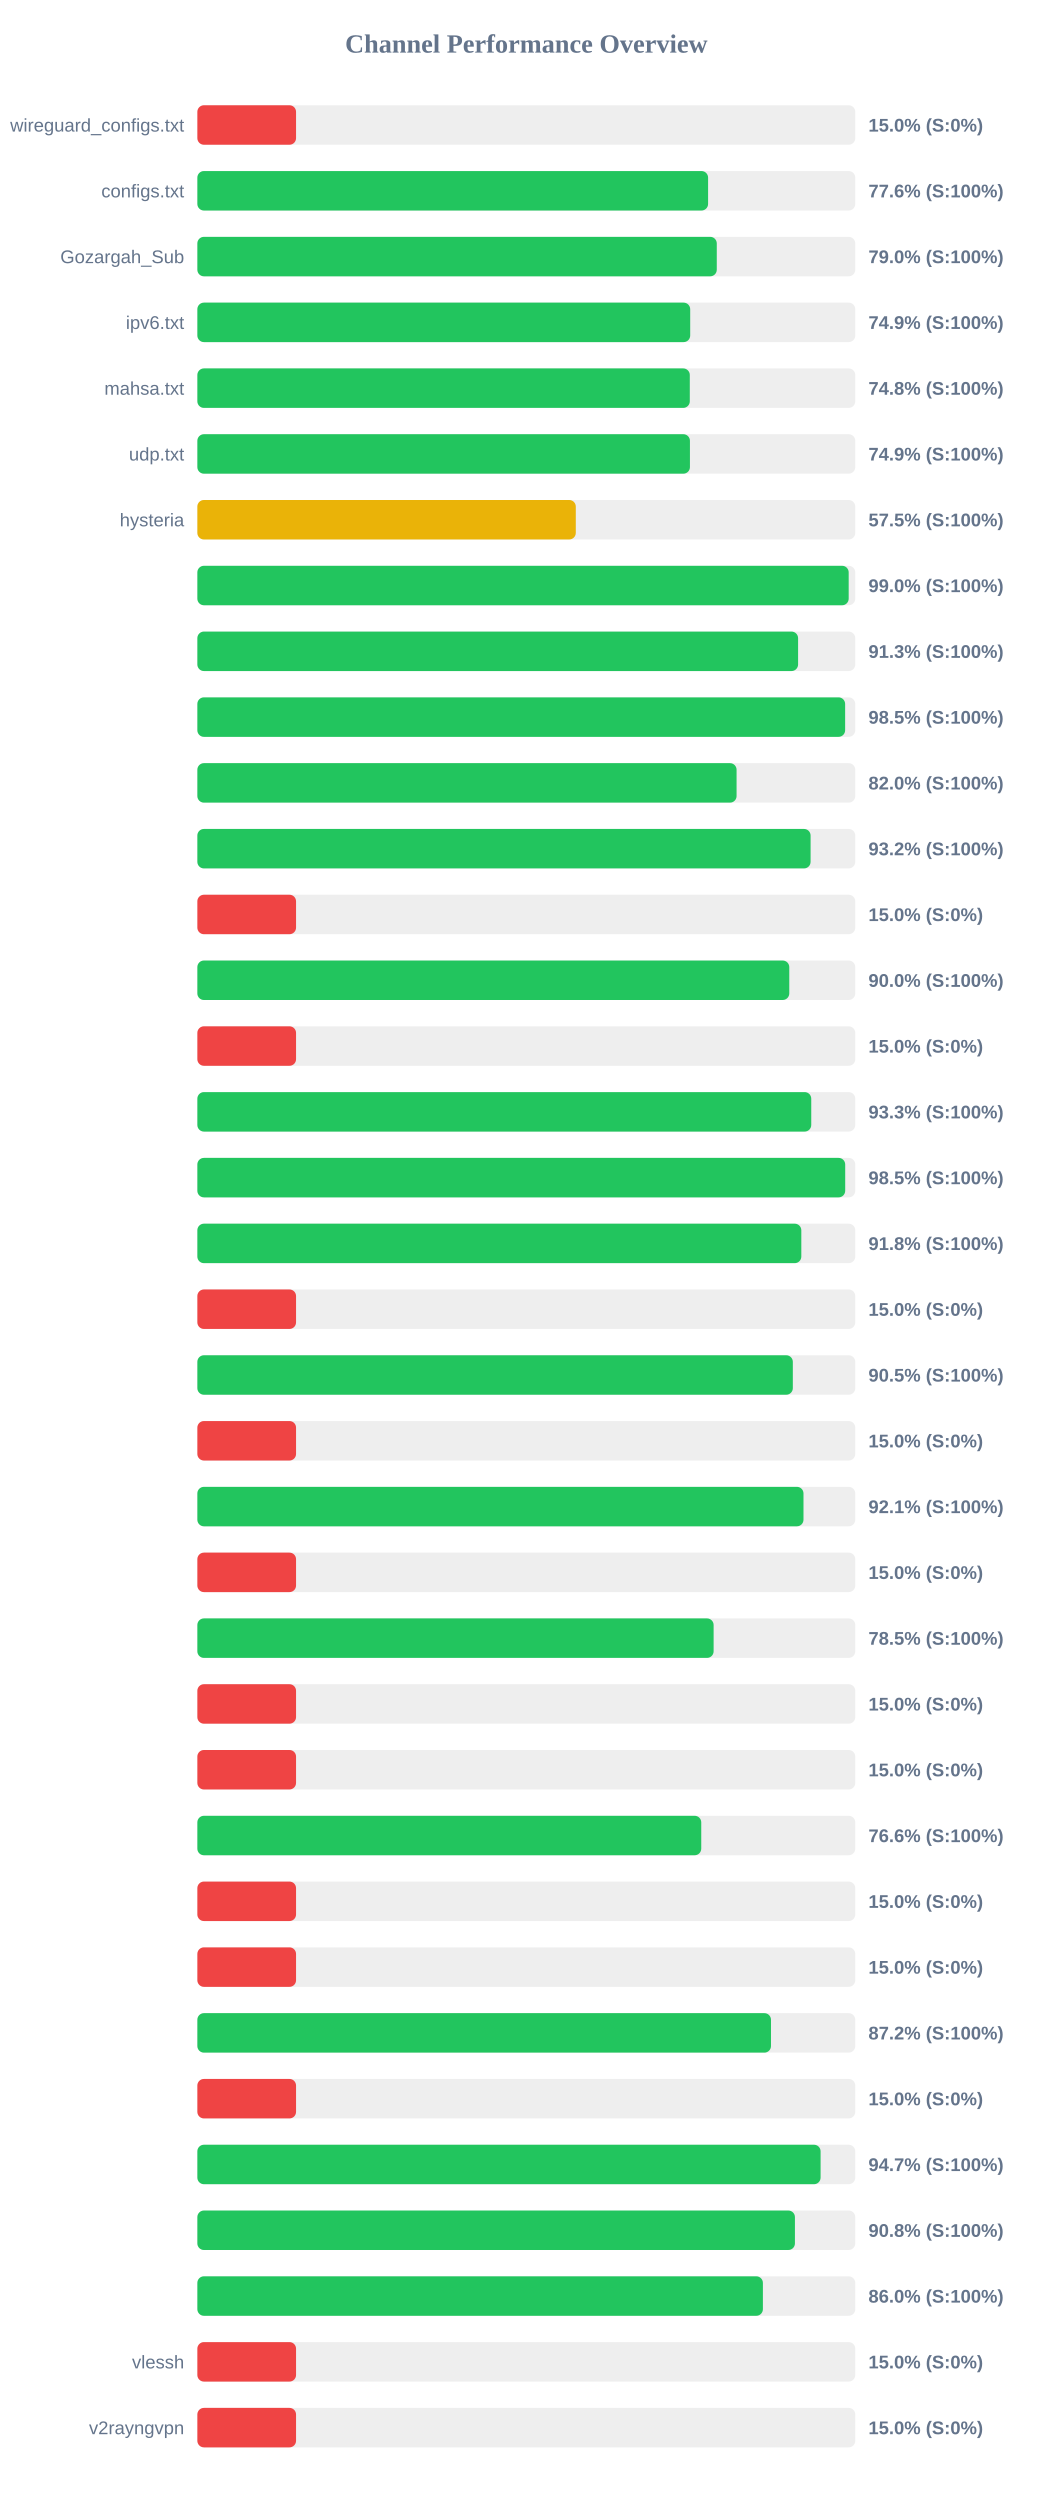
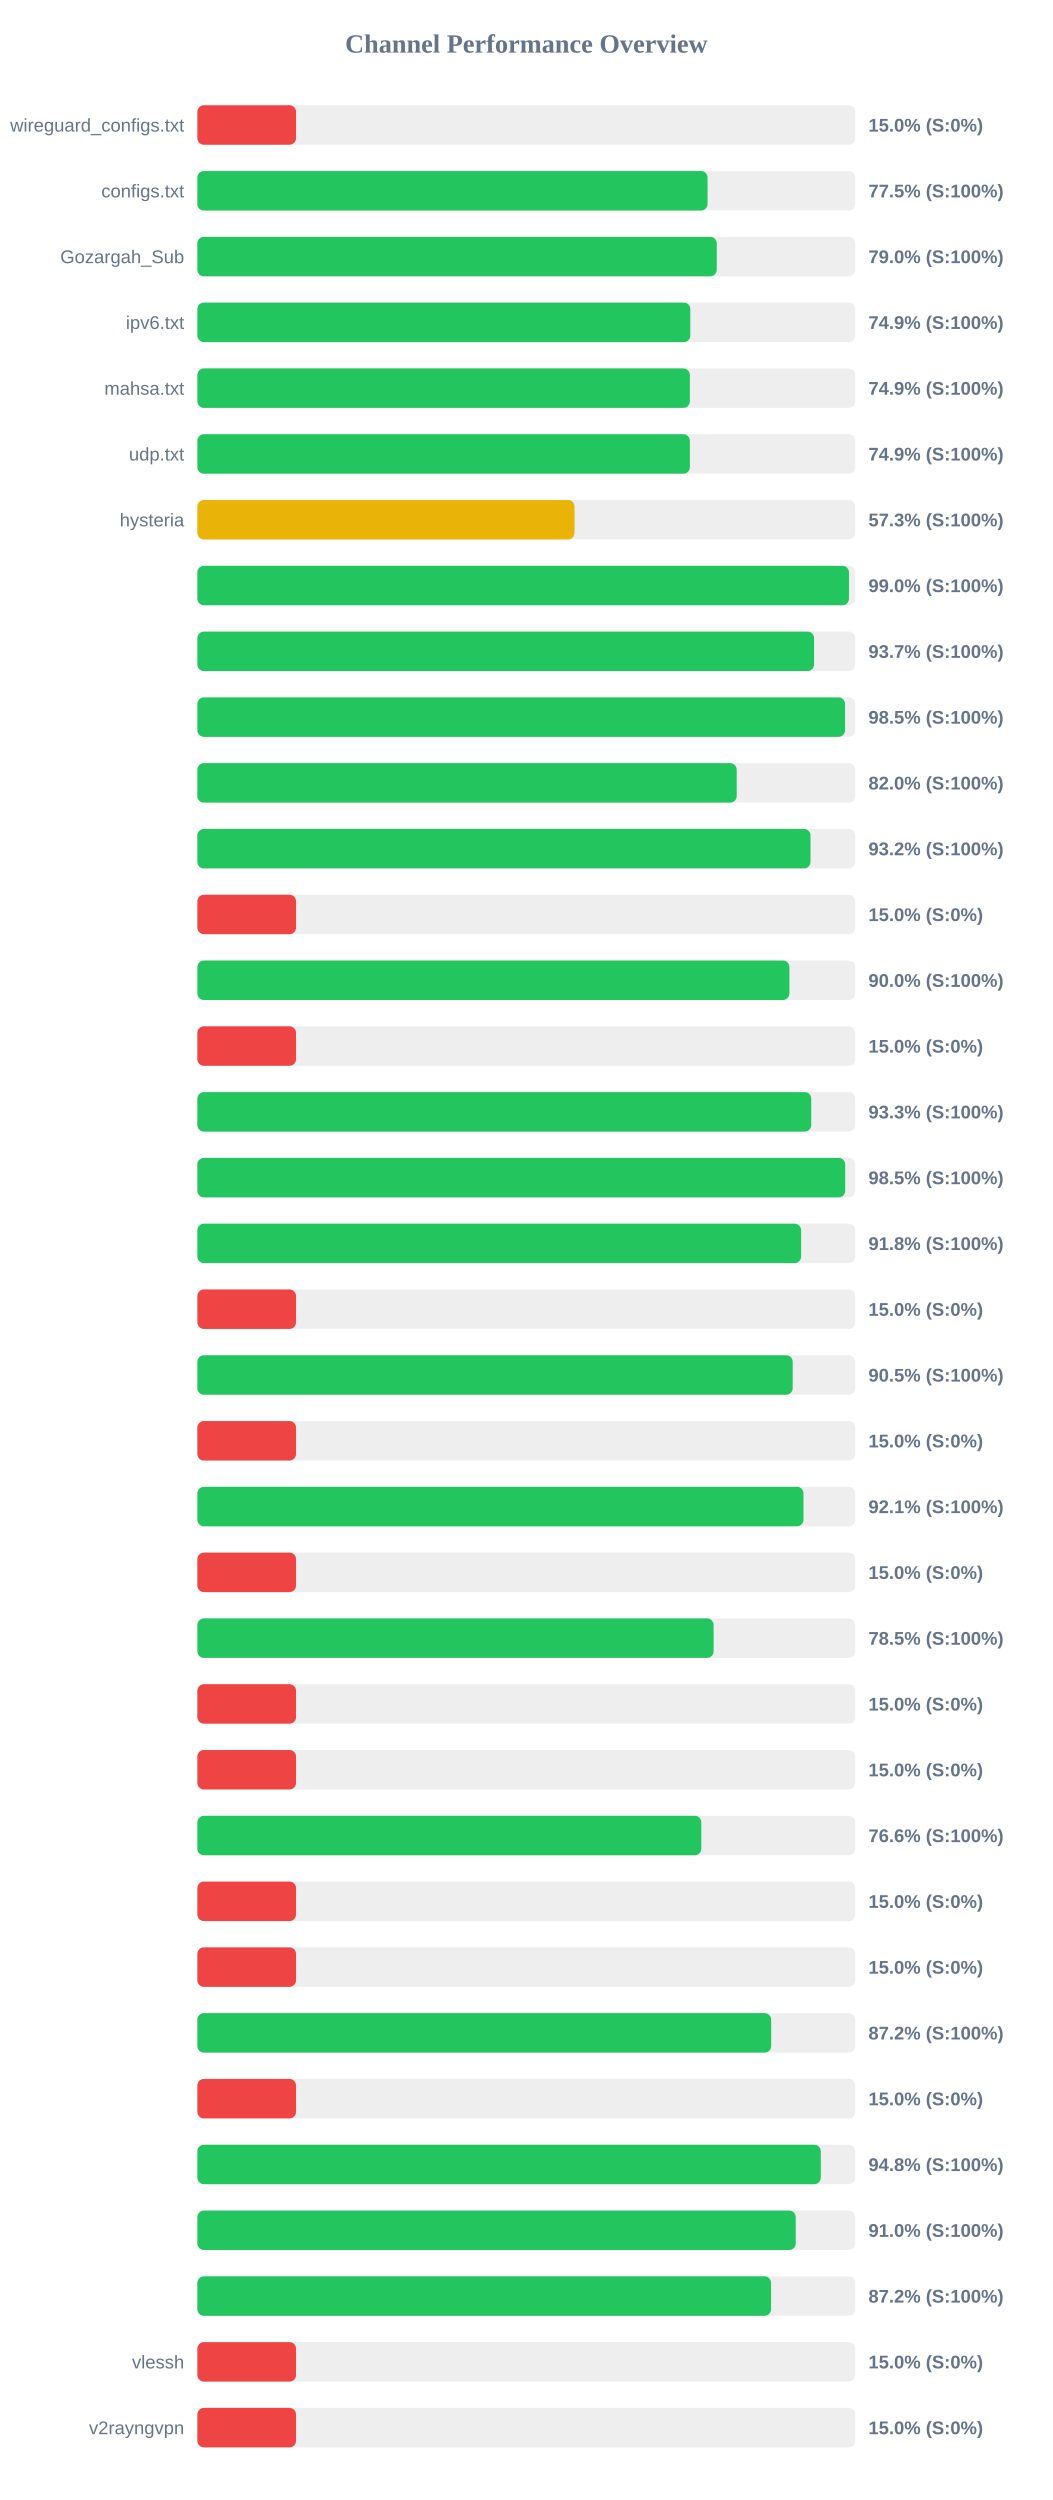
<svg xmlns="http://www.w3.org/2000/svg" width="800" height="1900" version="1.1">
  <style>
        .row { font: 14px Arial; fill: #64748b; }
        .score { font: bold 14px Arial; fill: #64748b; }
    </style>
  <text x="400" y="40" text-anchor="middle" font-size="20px" font-weight="bold" fill="#64748b">Channel Performance Overview</text>
  <rect x="150" y="80" width="500" height="30" fill="#eee" rx="5" />
  <rect x="150" y="80" width="75.0" height="30" fill="#ef4444" rx="5" />
  <text x="140" y="100" text-anchor="end" class="row">wireguard_configs.txt</text>
  <text x="660" y="100" text-anchor="start" class="score">15.0% (S:0%)</text>
  <rect x="150" y="130" width="500" height="30" fill="#eee" rx="5" />
-   <rect x="150" y="130" width="388.15" height="30" fill="#22c55e" rx="5" />
+   <rect x="150" y="130" width="387.75" height="30" fill="#22c55e" rx="5" />
  <text x="140" y="150" text-anchor="end" class="row">configs.txt</text>
-   <text x="660" y="150" text-anchor="start" class="score">77.6% (S:100%)</text>
+   <text x="660" y="150" text-anchor="start" class="score">77.5% (S:100%)</text>
  <rect x="150" y="180" width="500" height="30" fill="#eee" rx="5" />
  <rect x="150" y="180" width="394.75" height="30" fill="#22c55e" rx="5" />
  <text x="140" y="200" text-anchor="end" class="row">Gozargah_Sub</text>
  <text x="660" y="200" text-anchor="start" class="score">79.0% (S:100%)</text>
  <rect x="150" y="230" width="500" height="30" fill="#eee" rx="5" />
-   <rect x="150" y="230" width="374.55" height="30" fill="#22c55e" rx="5" />
+   <rect x="150" y="230" width="374.65" height="30" fill="#22c55e" rx="5" />
  <text x="140" y="250" text-anchor="end" class="row">ipv6.txt</text>
  <text x="660" y="250" text-anchor="start" class="score">74.9% (S:100%)</text>
  <rect x="150" y="280" width="500" height="30" fill="#eee" rx="5" />
-   <rect x="150" y="280" width="374.25" height="30" fill="#22c55e" rx="5" />
+   <rect x="150" y="280" width="374.3" height="30" fill="#22c55e" rx="5" />
  <text x="140" y="300" text-anchor="end" class="row">mahsa.txt</text>
-   <text x="660" y="300" text-anchor="start" class="score">74.8% (S:100%)</text>
+   <text x="660" y="300" text-anchor="start" class="score">74.9% (S:100%)</text>
  <rect x="150" y="330" width="500" height="30" fill="#eee" rx="5" />
-   <rect x="150" y="330" width="374.35" height="30" fill="#22c55e" rx="5" />
+   <rect x="150" y="330" width="374.3" height="30" fill="#22c55e" rx="5" />
  <text x="140" y="350" text-anchor="end" class="row">udp.txt</text>
  <text x="660" y="350" text-anchor="start" class="score">74.9% (S:100%)</text>
  <rect x="150" y="380" width="500" height="30" fill="#eee" rx="5" />
-   <rect x="150" y="380" width="287.6" height="30" fill="#eab308" rx="5" />
+   <rect x="150" y="380" width="286.65" height="30" fill="#eab308" rx="5" />
  <text x="140" y="400" text-anchor="end" class="row">hysteria</text>
-   <text x="660" y="400" text-anchor="start" class="score">57.5% (S:100%)</text>
+   <text x="660" y="400" text-anchor="start" class="score">57.3% (S:100%)</text>
  <rect x="150" y="430" width="500" height="30" fill="#eee" rx="5" />
-   <rect x="150" y="430" width="495.0" height="30" fill="#22c55e" rx="5" />
+   <rect x="150" y="430" width="495.2" height="30" fill="#22c55e" rx="5" />
  <text x="140" y="450" text-anchor="end" class="row" />
  <text x="660" y="450" text-anchor="start" class="score">99.0% (S:100%)</text>
  <rect x="150" y="480" width="500" height="30" fill="#eee" rx="5" />
-   <rect x="150" y="480" width="456.55" height="30" fill="#22c55e" rx="5" />
+   <rect x="150" y="480" width="468.7" height="30" fill="#22c55e" rx="5" />
  <text x="140" y="500" text-anchor="end" class="row" />
-   <text x="660" y="500" text-anchor="start" class="score">91.3% (S:100%)</text>
+   <text x="660" y="500" text-anchor="start" class="score">93.7% (S:100%)</text>
  <rect x="150" y="530" width="500" height="30" fill="#eee" rx="5" />
-   <rect x="150" y="530" width="492.3" height="30" fill="#22c55e" rx="5" />
+   <rect x="150" y="530" width="492.25" height="30" fill="#22c55e" rx="5" />
  <text x="140" y="550" text-anchor="end" class="row" />
  <text x="660" y="550" text-anchor="start" class="score">98.5% (S:100%)</text>
  <rect x="150" y="580" width="500" height="30" fill="#eee" rx="5" />
-   <rect x="150" y="580" width="409.8" height="30" fill="#22c55e" rx="5" />
+   <rect x="150" y="580" width="409.9" height="30" fill="#22c55e" rx="5" />
  <text x="140" y="600" text-anchor="end" class="row" />
  <text x="660" y="600" text-anchor="start" class="score">82.0% (S:100%)</text>
  <rect x="150" y="630" width="500" height="30" fill="#eee" rx="5" />
-   <rect x="150" y="630" width="466.05" height="30" fill="#22c55e" rx="5" />
+   <rect x="150" y="630" width="466.0" height="30" fill="#22c55e" rx="5" />
  <text x="140" y="650" text-anchor="end" class="row" />
  <text x="660" y="650" text-anchor="start" class="score">93.2% (S:100%)</text>
  <rect x="150" y="680" width="500" height="30" fill="#eee" rx="5" />
  <rect x="150" y="680" width="75.0" height="30" fill="#ef4444" rx="5" />
  <text x="140" y="700" text-anchor="end" class="row" />
  <text x="660" y="700" text-anchor="start" class="score">15.0% (S:0%)</text>
  <rect x="150" y="730" width="500" height="30" fill="#eee" rx="5" />
-   <rect x="150" y="730" width="449.85" height="30" fill="#22c55e" rx="5" />
+   <rect x="150" y="730" width="449.95" height="30" fill="#22c55e" rx="5" />
  <text x="140" y="750" text-anchor="end" class="row" />
  <text x="660" y="750" text-anchor="start" class="score">90.0% (S:100%)</text>
  <rect x="150" y="780" width="500" height="30" fill="#eee" rx="5" />
  <rect x="150" y="780" width="75.0" height="30" fill="#ef4444" rx="5" />
  <text x="140" y="800" text-anchor="end" class="row" />
  <text x="660" y="800" text-anchor="start" class="score">15.0% (S:0%)</text>
  <rect x="150" y="830" width="500" height="30" fill="#eee" rx="5" />
  <rect x="150" y="830" width="466.55" height="30" fill="#22c55e" rx="5" />
  <text x="140" y="850" text-anchor="end" class="row" />
  <text x="660" y="850" text-anchor="start" class="score">93.3% (S:100%)</text>
  <rect x="150" y="880" width="500" height="30" fill="#eee" rx="5" />
  <rect x="150" y="880" width="492.35" height="30" fill="#22c55e" rx="5" />
  <text x="140" y="900" text-anchor="end" class="row" />
  <text x="660" y="900" text-anchor="start" class="score">98.5% (S:100%)</text>
  <rect x="150" y="930" width="500" height="30" fill="#eee" rx="5" />
-   <rect x="150" y="930" width="459.0" height="30" fill="#22c55e" rx="5" />
+   <rect x="150" y="930" width="458.85" height="30" fill="#22c55e" rx="5" />
  <text x="140" y="950" text-anchor="end" class="row" />
  <text x="660" y="950" text-anchor="start" class="score">91.8% (S:100%)</text>
  <rect x="150" y="980" width="500" height="30" fill="#eee" rx="5" />
  <rect x="150" y="980" width="75.0" height="30" fill="#ef4444" rx="5" />
  <text x="140" y="1000" text-anchor="end" class="row" />
  <text x="660" y="1000" text-anchor="start" class="score">15.0% (S:0%)</text>
  <rect x="150" y="1030" width="500" height="30" fill="#eee" rx="5" />
-   <rect x="150" y="1030" width="452.55" height="30" fill="#22c55e" rx="5" />
+   <rect x="150" y="1030" width="452.45" height="30" fill="#22c55e" rx="5" />
  <text x="140" y="1050" text-anchor="end" class="row" />
  <text x="660" y="1050" text-anchor="start" class="score">90.5% (S:100%)</text>
  <rect x="150" y="1080" width="500" height="30" fill="#eee" rx="5" />
  <rect x="150" y="1080" width="75.0" height="30" fill="#ef4444" rx="5" />
  <text x="140" y="1100" text-anchor="end" class="row" />
  <text x="660" y="1100" text-anchor="start" class="score">15.0% (S:0%)</text>
  <rect x="150" y="1130" width="500" height="30" fill="#eee" rx="5" />
  <rect x="150" y="1130" width="460.65" height="30" fill="#22c55e" rx="5" />
  <text x="140" y="1150" text-anchor="end" class="row" />
  <text x="660" y="1150" text-anchor="start" class="score">92.1% (S:100%)</text>
  <rect x="150" y="1180" width="500" height="30" fill="#eee" rx="5" />
  <rect x="150" y="1180" width="75.0" height="30" fill="#ef4444" rx="5" />
  <text x="140" y="1200" text-anchor="end" class="row" />
  <text x="660" y="1200" text-anchor="start" class="score">15.0% (S:0%)</text>
  <rect x="150" y="1230" width="500" height="30" fill="#eee" rx="5" />
  <rect x="150" y="1230" width="392.35" height="30" fill="#22c55e" rx="5" />
  <text x="140" y="1250" text-anchor="end" class="row" />
  <text x="660" y="1250" text-anchor="start" class="score">78.5% (S:100%)</text>
  <rect x="150" y="1280" width="500" height="30" fill="#eee" rx="5" />
  <rect x="150" y="1280" width="75.0" height="30" fill="#ef4444" rx="5" />
  <text x="140" y="1300" text-anchor="end" class="row" />
  <text x="660" y="1300" text-anchor="start" class="score">15.0% (S:0%)</text>
  <rect x="150" y="1330" width="500" height="30" fill="#eee" rx="5" />
  <rect x="150" y="1330" width="75.0" height="30" fill="#ef4444" rx="5" />
  <text x="140" y="1350" text-anchor="end" class="row" />
  <text x="660" y="1350" text-anchor="start" class="score">15.0% (S:0%)</text>
  <rect x="150" y="1380" width="500" height="30" fill="#eee" rx="5" />
-   <rect x="150" y="1380" width="382.95" height="30" fill="#22c55e" rx="5" />
+   <rect x="150" y="1380" width="383.0" height="30" fill="#22c55e" rx="5" />
  <text x="140" y="1400" text-anchor="end" class="row" />
  <text x="660" y="1400" text-anchor="start" class="score">76.6% (S:100%)</text>
  <rect x="150" y="1430" width="500" height="30" fill="#eee" rx="5" />
  <rect x="150" y="1430" width="75.0" height="30" fill="#ef4444" rx="5" />
  <text x="140" y="1450" text-anchor="end" class="row" />
  <text x="660" y="1450" text-anchor="start" class="score">15.0% (S:0%)</text>
  <rect x="150" y="1480" width="500" height="30" fill="#eee" rx="5" />
  <rect x="150" y="1480" width="75.0" height="30" fill="#ef4444" rx="5" />
  <text x="140" y="1500" text-anchor="end" class="row" />
  <text x="660" y="1500" text-anchor="start" class="score">15.0% (S:0%)</text>
  <rect x="150" y="1530" width="500" height="30" fill="#eee" rx="5" />
-   <rect x="150" y="1530" width="435.95" height="30" fill="#22c55e" rx="5" />
+   <rect x="150" y="1530" width="436.1" height="30" fill="#22c55e" rx="5" />
  <text x="140" y="1550" text-anchor="end" class="row" />
  <text x="660" y="1550" text-anchor="start" class="score">87.2% (S:100%)</text>
  <rect x="150" y="1580" width="500" height="30" fill="#eee" rx="5" />
  <rect x="150" y="1580" width="75.0" height="30" fill="#ef4444" rx="5" />
  <text x="140" y="1600" text-anchor="end" class="row" />
  <text x="660" y="1600" text-anchor="start" class="score">15.0% (S:0%)</text>
  <rect x="150" y="1630" width="500" height="30" fill="#eee" rx="5" />
-   <rect x="150" y="1630" width="473.65" height="30" fill="#22c55e" rx="5" />
+   <rect x="150" y="1630" width="473.8" height="30" fill="#22c55e" rx="5" />
  <text x="140" y="1650" text-anchor="end" class="row" />
-   <text x="660" y="1650" text-anchor="start" class="score">94.7% (S:100%)</text>
+   <text x="660" y="1650" text-anchor="start" class="score">94.8% (S:100%)</text>
  <rect x="150" y="1680" width="500" height="30" fill="#eee" rx="5" />
-   <rect x="150" y="1680" width="454.15" height="30" fill="#22c55e" rx="5" />
+   <rect x="150" y="1680" width="454.75" height="30" fill="#22c55e" rx="5" />
  <text x="140" y="1700" text-anchor="end" class="row" />
-   <text x="660" y="1700" text-anchor="start" class="score">90.8% (S:100%)</text>
+   <text x="660" y="1700" text-anchor="start" class="score">91.0% (S:100%)</text>
  <rect x="150" y="1730" width="500" height="30" fill="#eee" rx="5" />
-   <rect x="150" y="1730" width="429.8" height="30" fill="#22c55e" rx="5" />
+   <rect x="150" y="1730" width="436.0" height="30" fill="#22c55e" rx="5" />
  <text x="140" y="1750" text-anchor="end" class="row" />
-   <text x="660" y="1750" text-anchor="start" class="score">86.0% (S:100%)</text>
+   <text x="660" y="1750" text-anchor="start" class="score">87.2% (S:100%)</text>
  <rect x="150" y="1780" width="500" height="30" fill="#eee" rx="5" />
  <rect x="150" y="1780" width="75.0" height="30" fill="#ef4444" rx="5" />
  <text x="140" y="1800" text-anchor="end" class="row">vlessh</text>
  <text x="660" y="1800" text-anchor="start" class="score">15.0% (S:0%)</text>
  <rect x="150" y="1830" width="500" height="30" fill="#eee" rx="5" />
  <rect x="150" y="1830" width="75.0" height="30" fill="#ef4444" rx="5" />
  <text x="140" y="1850" text-anchor="end" class="row">v2rayngvpn</text>
  <text x="660" y="1850" text-anchor="start" class="score">15.0% (S:0%)</text>
</svg>
